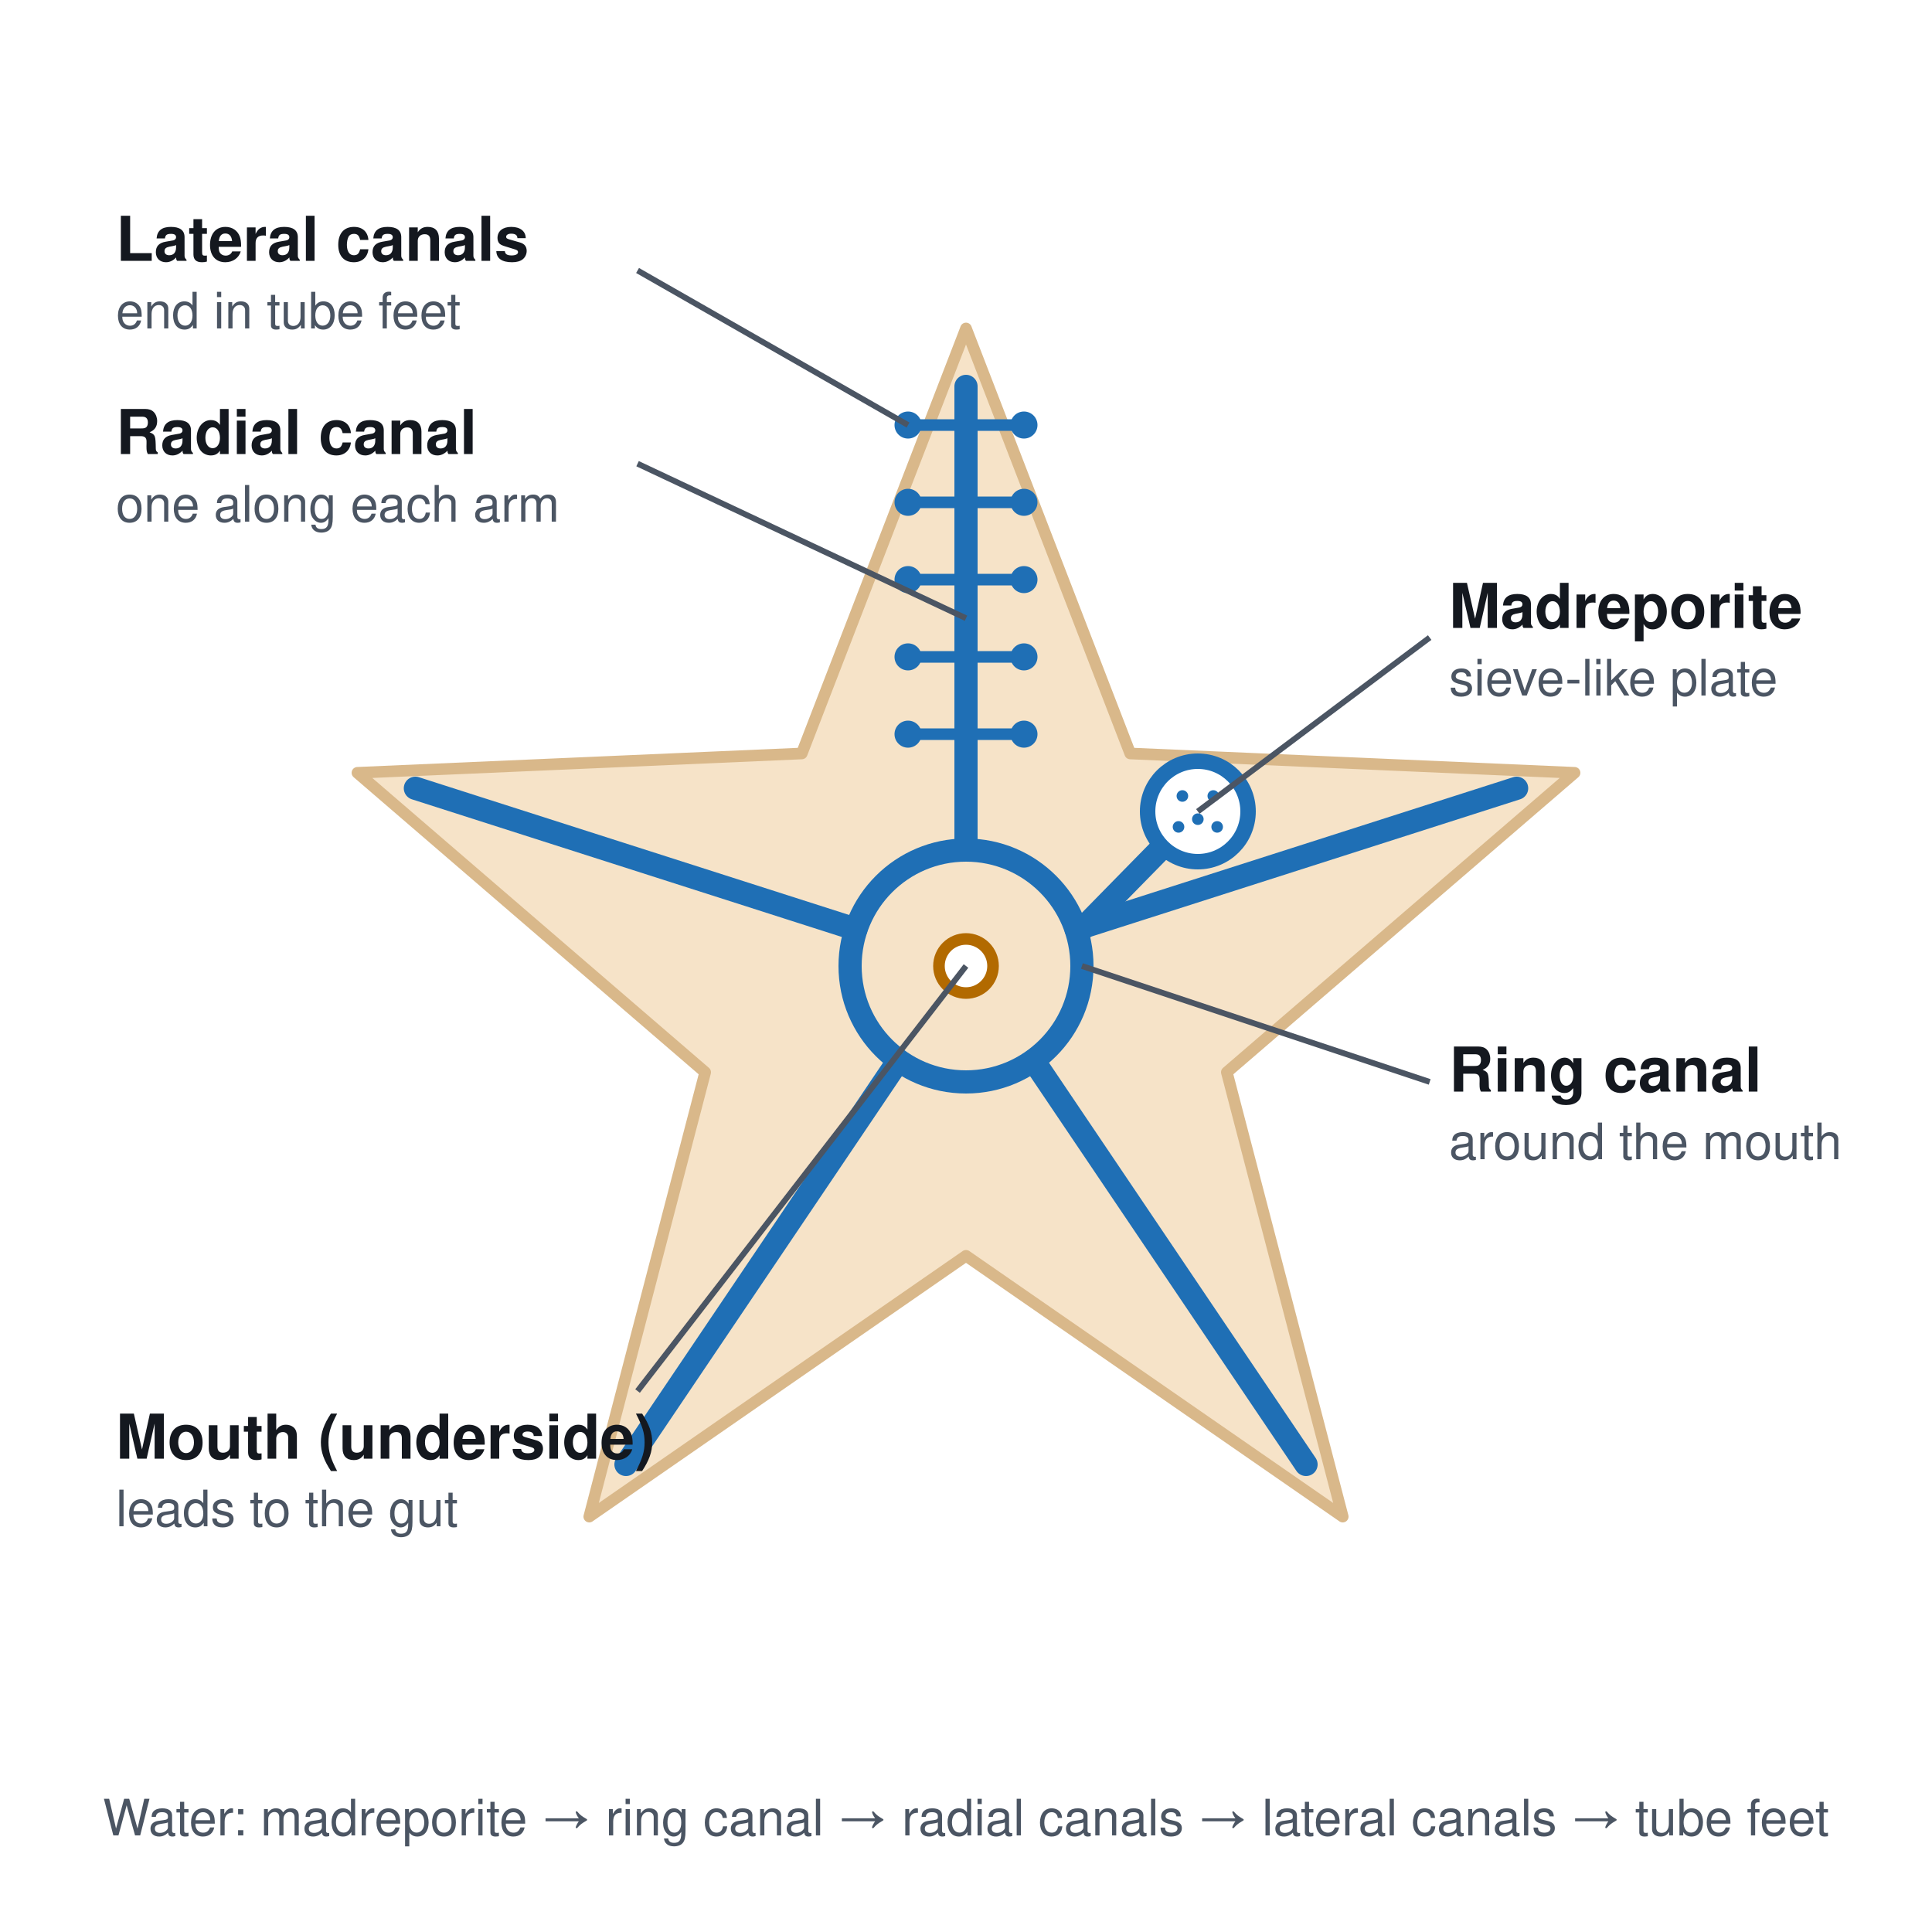
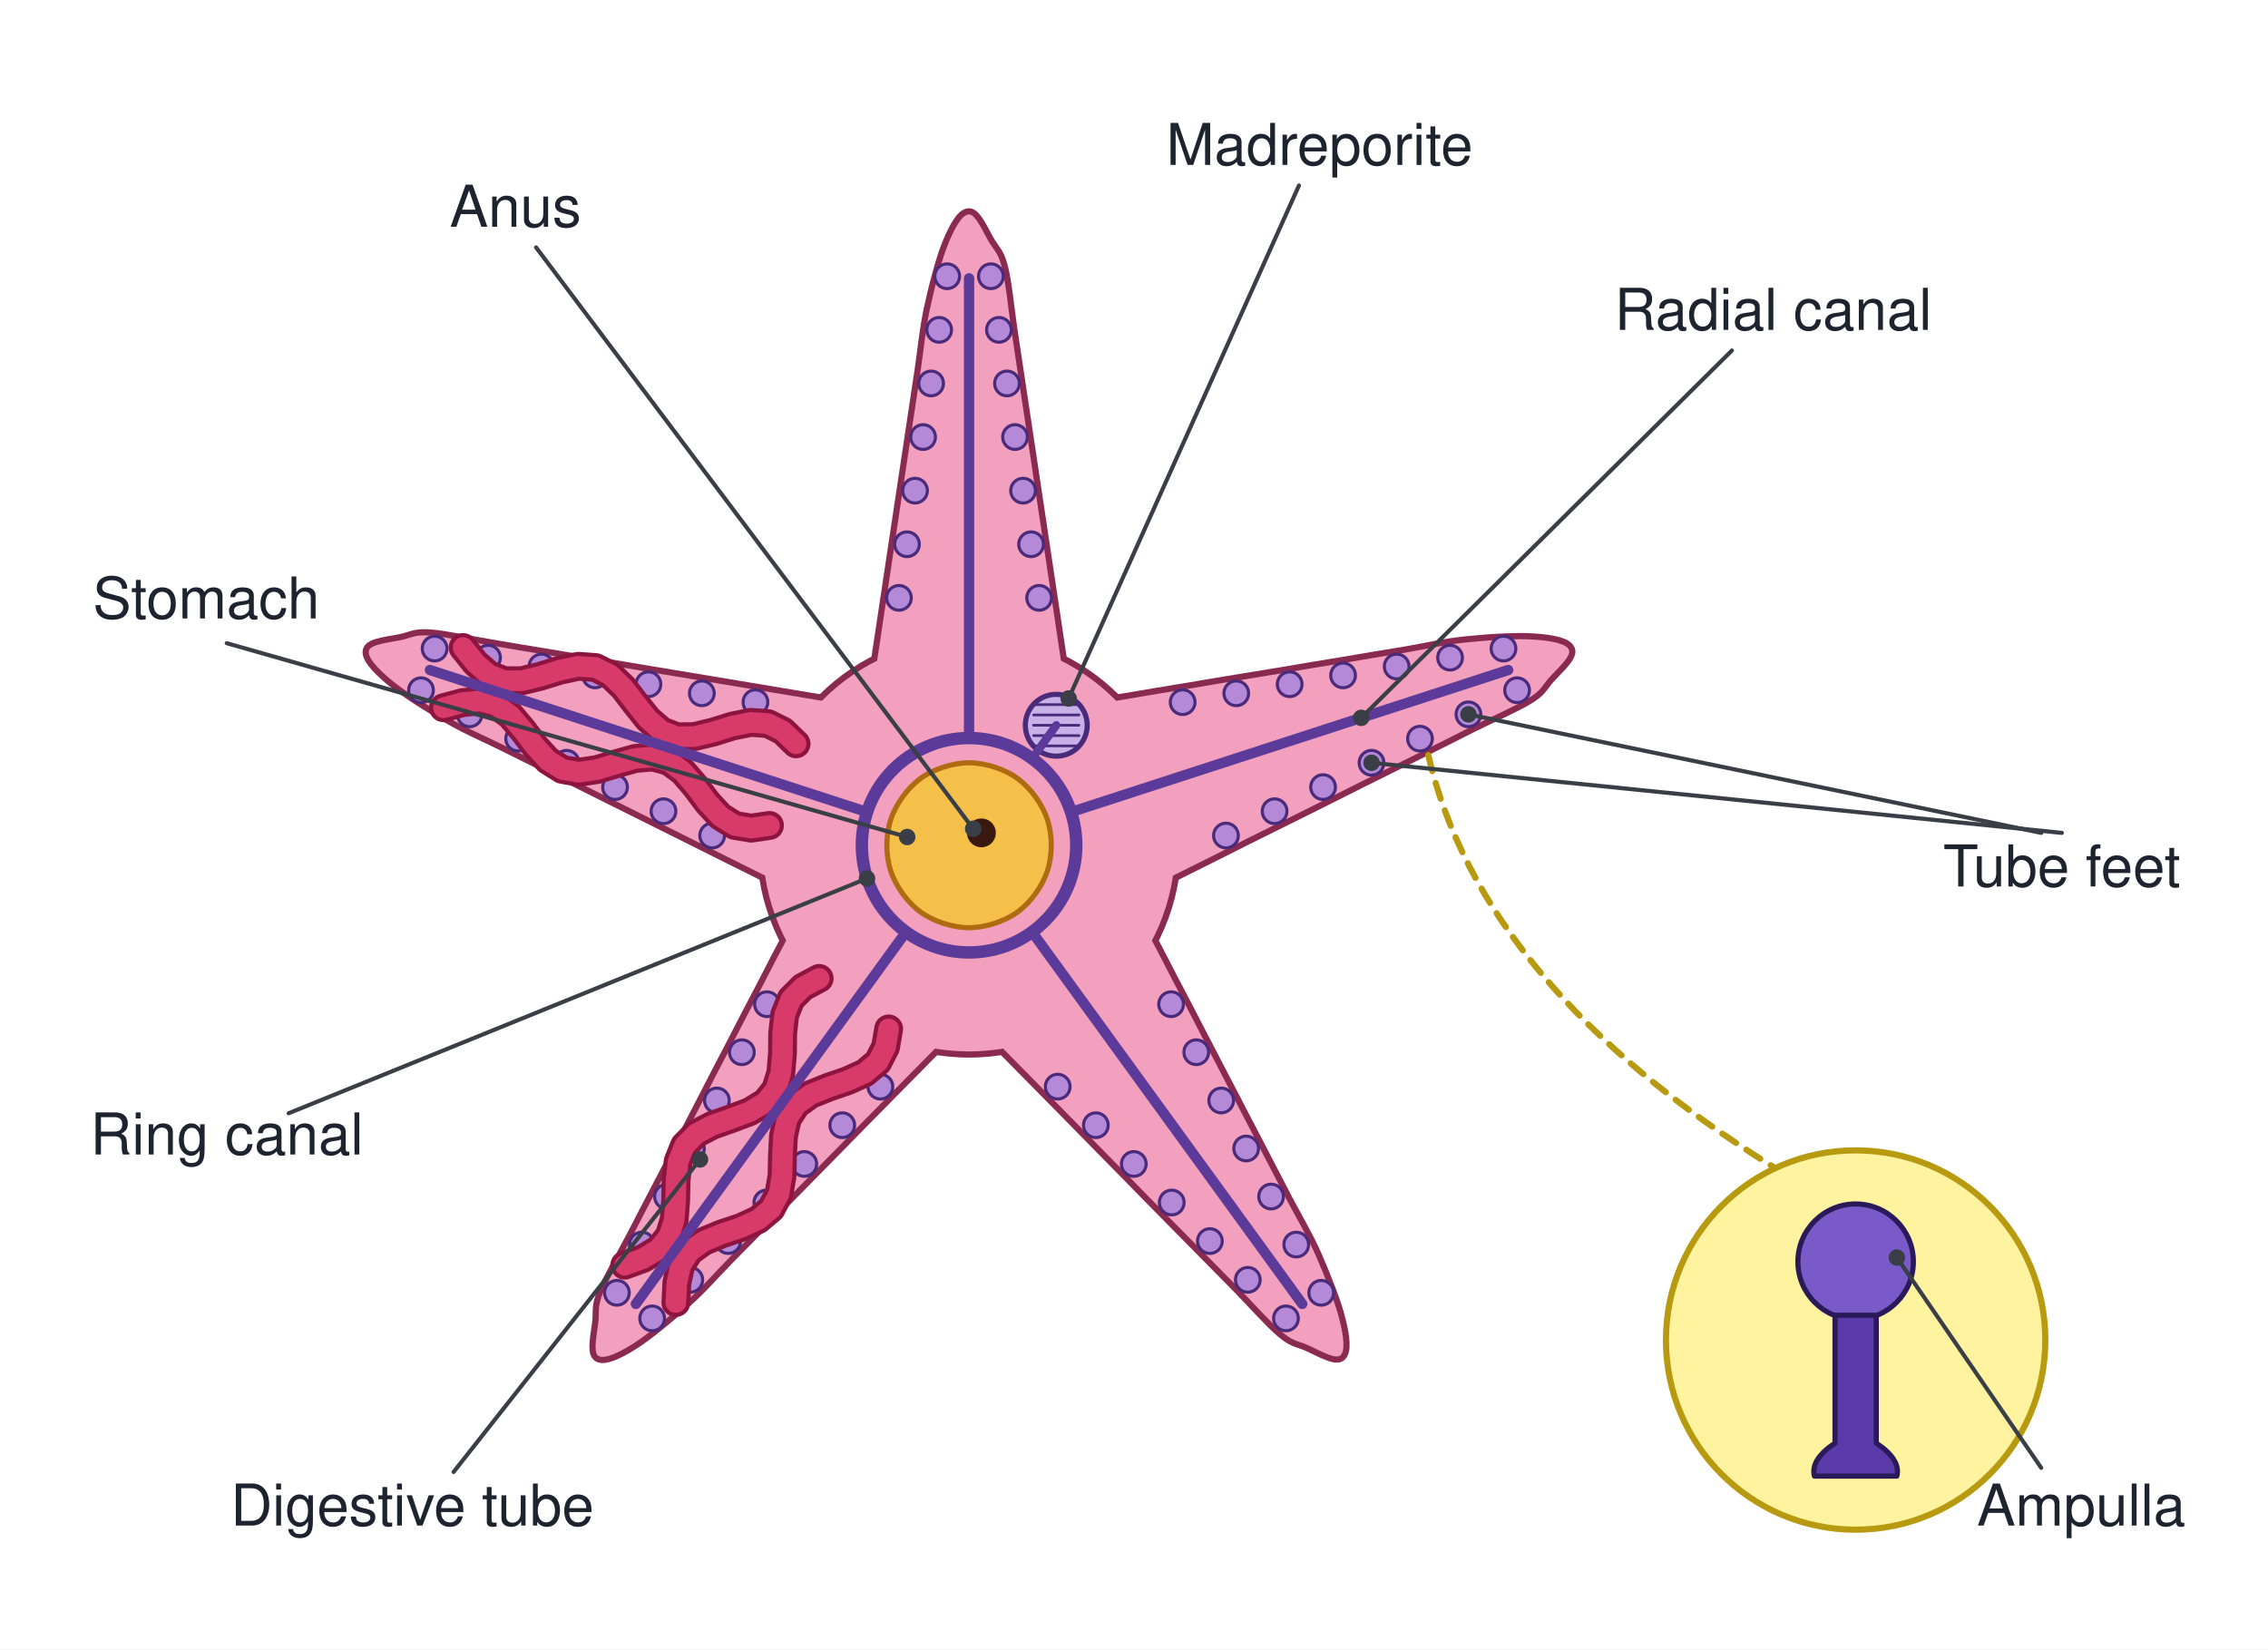
- <svg xmlns="http://www.w3.org/2000/svg" viewBox="0 0 1000 1000" font-family="Segoe UI, Helvetica, Arial, sans-serif">
-   <rect width="1000" height="1000" fill="#ffffff" />
-   <defs>
-     <style>
-       .t{font-size:32px;font-weight:700;fill:#14181f}
-       .s{font-size:26px;fill:#4b5563}
-       .canal{stroke:#1f6fb5;stroke-width:12;fill:none;stroke-linecap:round}
-       .lat{stroke:#1f6fb5;stroke-width:6;fill:none;stroke-linecap:round}
-       .foot{fill:#1f6fb5}
-       .lead{stroke:#4b5563;stroke-width:3;fill:none}
-     </style>
-   </defs>
-   <g transform="translate(500 500)">
-     <path d="M0 -330 L85 -110 L315 -100 L135 55 L195 285 L0 150 L-195 285 L-135 55 L-315 -100 L-85 -110 Z" fill="#f6e3c8" stroke="#d9b88a" stroke-width="6" stroke-linejoin="round" />
-     <circle r="60" class="canal" />
-     <g class="canal">
-       <path d="M0 -60 L0 -300" />
-       <path d="M57 -19 L285 -92" />
-       <path d="M35 49 L176 258" />
-       <path d="M-35 49 L-176 258" />
-       <path d="M-57 -19 L-285 -92" />
-     </g>
-     <g class="lat">
-       <path d="M0 -120 h-30 M0 -120 h30 M0 -160 h-30 M0 -160 h30 M0 -200 h-30 M0 -200 h30 M0 -240 h-30 M0 -240 h30 M0 -280 h-30 M0 -280 h30" />
-     </g>
-     <g class="foot">
-       <circle cx="-30" cy="-120" r="7" />
-       <circle cx="30" cy="-120" r="7" />
-       <circle cx="-30" cy="-160" r="7" />
-       <circle cx="30" cy="-160" r="7" />
-       <circle cx="-30" cy="-200" r="7" />
-       <circle cx="30" cy="-200" r="7" />
-       <circle cx="-30" cy="-240" r="7" />
-       <circle cx="30" cy="-240" r="7" />
-       <circle cx="-30" cy="-280" r="7" />
-       <circle cx="30" cy="-280" r="7" />
-     </g>
-     <path d="M60 -19 L110 -70" class="canal" />
-     <circle cx="120" cy="-80" r="26" fill="#ffffff" stroke="#1f6fb5" stroke-width="8" />
-     <g fill="#1f6fb5">
-       <circle cx="112" cy="-88" r="3" />
-       <circle cx="128" cy="-88" r="3" />
-       <circle cx="120" cy="-76" r="3" />
-       <circle cx="110" cy="-72" r="3" />
-       <circle cx="130" cy="-72" r="3" />
-     </g>
-     <circle r="14" fill="#ffffff" stroke="#b26a00" stroke-width="6" />
-   </g>
-   <path class="lead" d="M620 420 L740 330" />
-   <text class="t" x="750" y="325">Madreporite</text>
-   <text class="s" x="750" y="360">sieve-like plate</text>
-   <path class="lead" d="M560 500 L740 560" />
-   <text class="t" x="750" y="565">Ring canal</text>
-   <text class="s" x="750" y="600">around the mouth</text>
-   <path class="lead" d="M500 320 L330 240" />
-   <text class="t" x="60" y="235">Radial canal</text>
-   <text class="s" x="60" y="270">one along each arm</text>
-   <path class="lead" d="M470 220 L330 140" />
-   <text class="t" x="60" y="135">Lateral canals</text>
-   <text class="s" x="60" y="170">end in tube feet</text>
-   <path class="lead" d="M500 500 L330 720" />
-   <text class="t" x="60" y="755">Mouth (underside)</text>
-   <text class="s" x="60" y="790">leads to the gut</text>
-   <text class="s" x="500" y="950" text-anchor="middle">Water: madreporite → ring canal → radial canals → lateral canals → tube feet</text>
+ <svg xmlns="http://www.w3.org/2000/svg" viewBox="0 0 1100 800" font-family="Segoe UI, Helvetica, Arial, sans-serif">
+   <rect width="1100" height="800" fill="#ffffff" />
+   <path d="M522 370 C538.3 366.7 519 350 517.5 340 C516 330 514.5 320 513 310 C511.5 300 510 290 508.5 280 C507 270 505.5 260 504 250 C502.5 240 501 230 499.5 220 C498 210 496.5 200 495 190 C493.5 180 492 170 490.5 160 C489 150 487.8 137 486 130 C484.2 123 482.7 122.3 480 118 C477.3 113.7 473.3 104 470 104 C466.7 104 463.2 110.3 460 118 C456.8 125.7 453.2 139.7 451 150 C448.8 160.3 448 170 446.5 180 C445 190 443.5 200 442 210 C440.5 220 439 230 437.5 240 C436 250 434.5 260 433 270 C431.5 280 430 290 428.5 300 C427 310 425.5 320 424 330 C422.5 340 403.2 353.3 419.5 360 C435.8 366.7 505.7 373.3 522 370 Z" stroke="#8a2a50" stroke-width="6" fill="none" stroke-linejoin="round" stroke-linecap="round" />
+   <path d="M524.1 447.1 C532.3 461.6 542.2 438.1 551.3 433.5 C560.3 429 569.3 424.5 578.4 420 C587.4 415.5 596.5 411 605.5 406.4 C614.6 401.9 623.6 397.4 632.7 392.9 C641.7 388.4 650.8 383.9 659.8 379.3 C668.9 374.8 677.9 370.3 687 365.8 C696 361.3 705.1 356.8 714.1 352.2 C723.1 347.7 735.1 342.5 741.2 338.7 C747.4 334.9 747.5 333.2 750.8 329.3 C754.1 325.4 762.1 318.6 761 315.4 C760 312.3 752.9 310.9 744.6 310.3 C736.3 309.6 721.9 310.5 711.4 311.6 C700.9 312.6 691.5 314.9 681.5 316.6 C671.5 318.2 661.5 319.9 651.6 321.6 C641.6 323.2 631.6 324.9 621.6 326.6 C611.7 328.2 601.7 329.9 591.7 331.5 C581.7 333.2 571.8 334.9 561.8 336.5 C551.8 338.2 541.8 339.9 531.9 341.5 C521.9 343.2 503.2 328.9 501.9 346.5 C500.7 364.1 515.9 432.6 524.1 447.1 Z" stroke="#8a2a50" stroke-width="6" fill="none" stroke-linejoin="round" stroke-linecap="round" />
+   <path d="M451.4 472.9 C440.2 485.2 465.6 487.3 472.7 494.6 C479.8 501.8 486.9 509 494 516.2 C501.1 523.4 508.2 530.6 515.3 537.8 C522.4 545 529.4 552.2 536.5 559.4 C543.6 566.6 550.7 573.8 557.8 581.1 C564.9 588.3 572 595.5 579.1 602.7 C586.2 609.9 593.3 617.1 600.4 624.3 C607.5 631.5 616.1 641.3 621.6 645.9 C627.2 650.6 628.8 650.2 633.5 652.1 C638.2 654 647.2 659.5 649.9 657.6 C652.6 655.6 651.7 648.4 649.7 640.4 C647.8 632.3 642.4 618.9 638.2 609.2 C633.9 599.5 628.9 591.2 624.2 582.3 C619.5 573.3 614.9 564.3 610.2 555.3 C605.5 546.4 600.9 537.4 596.2 528.4 C591.6 519.5 586.9 510.5 582.2 501.5 C577.6 492.5 572.9 483.6 568.2 474.6 C563.6 465.6 558.9 456.7 554.2 447.7 C549.6 438.7 557.4 416.6 540.2 420.8 C523.1 425 462.7 460.6 451.4 472.9 Z" stroke="#8a2a50" stroke-width="6" fill="none" stroke-linejoin="round" stroke-linecap="round" />
+   <path d="M404.4 411.8 C389.2 404.9 395.1 429.7 390.4 438.7 C385.8 447.7 381.1 456.7 376.4 465.6 C371.8 474.6 367.1 483.6 362.4 492.5 C357.8 501.5 353.1 510.5 348.4 519.5 C343.8 528.4 339.1 537.4 334.5 546.4 C329.8 555.3 325.1 564.3 320.5 573.3 C315.8 582.3 311.1 591.2 306.5 600.2 C301.8 609.2 295.2 620.4 292.5 627.1 C289.8 633.8 290.7 635.3 290.3 640.4 C289.9 645.4 287.4 655.6 290.1 657.6 C292.8 659.5 299.4 656.5 306.5 652.1 C313.5 647.8 324.7 638.5 332.5 631.5 C340.4 624.5 346.7 617.1 353.8 609.9 C360.9 602.7 368 595.5 375.1 588.3 C382.2 581.1 389.3 573.8 396.4 566.6 C403.5 559.4 410.6 552.2 417.6 545 C424.7 537.8 431.8 530.6 438.9 523.4 C446 516.2 453.1 509 460.2 501.8 C467.3 494.6 490.8 495.1 481.5 480.1 C472.2 465.1 419.6 418.7 404.4 411.8 Z" stroke="#8a2a50" stroke-width="6" fill="none" stroke-linejoin="round" stroke-linecap="round" />
+   <path d="M448 348.2 C449.9 331.6 428.1 344.9 418.1 343.2 C408.1 341.5 398.2 339.9 388.2 338.2 C378.2 336.5 368.2 334.9 358.3 333.2 C348.3 331.5 338.3 329.9 328.3 328.2 C318.4 326.6 308.4 324.9 298.4 323.2 C288.4 321.6 278.5 319.9 268.5 318.2 C258.5 316.6 248.5 314.9 238.6 313.2 C228.6 311.6 215.8 308.8 208.6 308.3 C201.5 307.8 200.3 309.1 195.4 310.3 C190.4 311.5 180 312.3 179 315.4 C177.9 318.6 182.9 323.9 189.2 329.3 C195.5 334.7 207.7 342.4 216.9 347.7 C226 353.1 234.9 356.8 244 361.3 C253 365.8 262.1 370.3 271.1 374.8 C280.2 379.3 289.2 383.9 298.3 388.4 C307.3 392.9 316.4 397.4 325.4 401.9 C334.5 406.4 343.5 411 352.6 415.5 C361.6 420 370.7 424.5 379.7 429 C388.7 433.5 395.5 456.1 406.8 442.6 C418.2 429.1 446.1 364.7 448 348.2 Z" stroke="#8a2a50" stroke-width="6" fill="none" stroke-linejoin="round" stroke-linecap="round" />
+   <circle cx="470" cy="410" r="100" stroke="#8a2a50" stroke-width="6" fill="none" />
+   <path d="M522 370 C538.3 366.7 519 350 517.5 340 C516 330 514.5 320 513 310 C511.5 300 510 290 508.5 280 C507 270 505.5 260 504 250 C502.5 240 501 230 499.5 220 C498 210 496.5 200 495 190 C493.5 180 492 170 490.5 160 C489 150 487.8 137 486 130 C484.2 123 482.7 122.3 480 118 C477.3 113.7 473.3 104 470 104 C466.7 104 463.2 110.3 460 118 C456.8 125.7 453.2 139.7 451 150 C448.8 160.3 448 170 446.5 180 C445 190 443.5 200 442 210 C440.5 220 439 230 437.5 240 C436 250 434.5 260 433 270 C431.5 280 430 290 428.5 300 C427 310 425.5 320 424 330 C422.5 340 403.2 353.3 419.5 360 C435.8 366.7 505.7 373.3 522 370 Z" stroke="none" stroke-width="0" fill="#f2a0bd" stroke-linejoin="round" stroke-linecap="round" />
+   <path d="M524.1 447.1 C532.3 461.6 542.2 438.1 551.3 433.5 C560.3 429 569.3 424.5 578.4 420 C587.4 415.5 596.5 411 605.5 406.4 C614.6 401.9 623.6 397.4 632.7 392.9 C641.7 388.4 650.8 383.9 659.8 379.3 C668.9 374.8 677.9 370.3 687 365.8 C696 361.3 705.1 356.8 714.1 352.2 C723.1 347.7 735.1 342.5 741.2 338.7 C747.4 334.9 747.5 333.2 750.8 329.3 C754.1 325.4 762.1 318.6 761 315.4 C760 312.3 752.9 310.9 744.6 310.3 C736.3 309.6 721.9 310.5 711.4 311.6 C700.9 312.6 691.5 314.9 681.5 316.6 C671.5 318.2 661.5 319.9 651.6 321.6 C641.6 323.2 631.6 324.9 621.6 326.6 C611.7 328.2 601.7 329.9 591.7 331.5 C581.7 333.2 571.8 334.9 561.8 336.5 C551.8 338.2 541.8 339.9 531.9 341.5 C521.9 343.2 503.2 328.9 501.9 346.5 C500.7 364.1 515.9 432.6 524.1 447.1 Z" stroke="none" stroke-width="0" fill="#f2a0bd" stroke-linejoin="round" stroke-linecap="round" />
+   <path d="M451.4 472.9 C440.2 485.2 465.6 487.3 472.7 494.6 C479.8 501.8 486.9 509 494 516.2 C501.1 523.4 508.2 530.6 515.3 537.8 C522.4 545 529.4 552.2 536.5 559.4 C543.6 566.6 550.7 573.8 557.8 581.1 C564.9 588.3 572 595.5 579.1 602.7 C586.2 609.9 593.3 617.1 600.4 624.3 C607.5 631.5 616.1 641.3 621.6 645.9 C627.2 650.6 628.8 650.2 633.5 652.1 C638.2 654 647.2 659.5 649.9 657.6 C652.6 655.6 651.7 648.4 649.7 640.4 C647.8 632.3 642.4 618.9 638.2 609.2 C633.9 599.5 628.9 591.2 624.2 582.3 C619.5 573.3 614.9 564.3 610.2 555.3 C605.5 546.4 600.9 537.4 596.2 528.4 C591.6 519.5 586.9 510.5 582.2 501.5 C577.6 492.5 572.9 483.6 568.2 474.6 C563.6 465.6 558.9 456.7 554.2 447.7 C549.6 438.7 557.4 416.6 540.2 420.8 C523.1 425 462.7 460.6 451.4 472.9 Z" stroke="none" stroke-width="0" fill="#f2a0bd" stroke-linejoin="round" stroke-linecap="round" />
+   <path d="M404.4 411.8 C389.2 404.9 395.1 429.7 390.4 438.7 C385.8 447.7 381.1 456.7 376.4 465.6 C371.8 474.6 367.1 483.6 362.4 492.5 C357.8 501.5 353.1 510.5 348.4 519.5 C343.8 528.4 339.1 537.4 334.5 546.4 C329.8 555.3 325.1 564.3 320.5 573.3 C315.8 582.3 311.1 591.2 306.5 600.2 C301.8 609.2 295.2 620.4 292.5 627.1 C289.8 633.8 290.7 635.3 290.3 640.4 C289.9 645.4 287.4 655.6 290.1 657.6 C292.8 659.5 299.4 656.5 306.5 652.1 C313.5 647.8 324.7 638.5 332.5 631.5 C340.4 624.5 346.7 617.1 353.8 609.9 C360.9 602.7 368 595.5 375.1 588.3 C382.2 581.1 389.3 573.8 396.4 566.6 C403.5 559.4 410.6 552.2 417.6 545 C424.7 537.8 431.8 530.6 438.9 523.4 C446 516.2 453.1 509 460.2 501.8 C467.3 494.6 490.8 495.1 481.5 480.1 C472.2 465.1 419.6 418.7 404.4 411.8 Z" stroke="none" stroke-width="0" fill="#f2a0bd" stroke-linejoin="round" stroke-linecap="round" />
+   <path d="M448 348.2 C449.9 331.6 428.1 344.9 418.1 343.2 C408.1 341.5 398.2 339.9 388.2 338.2 C378.2 336.5 368.2 334.9 358.3 333.2 C348.3 331.5 338.3 329.9 328.3 328.2 C318.4 326.6 308.4 324.9 298.4 323.2 C288.4 321.6 278.5 319.9 268.5 318.2 C258.5 316.6 248.5 314.9 238.6 313.2 C228.6 311.6 215.8 308.8 208.6 308.3 C201.5 307.8 200.3 309.1 195.4 310.3 C190.4 311.5 180 312.3 179 315.4 C177.9 318.6 182.9 323.9 189.2 329.3 C195.5 334.7 207.7 342.4 216.9 347.7 C226 353.1 234.9 356.8 244 361.3 C253 365.8 262.1 370.3 271.1 374.8 C280.2 379.3 289.2 383.9 298.3 388.4 C307.3 392.9 316.4 397.4 325.4 401.9 C334.5 406.4 343.5 411 352.6 415.5 C361.6 420 370.7 424.5 379.7 429 C388.7 433.5 395.5 456.1 406.8 442.6 C418.2 429.1 446.1 364.7 448 348.2 Z" stroke="none" stroke-width="0" fill="#f2a0bd" stroke-linejoin="round" stroke-linecap="round" />
+   <circle cx="470" cy="410" r="100" stroke="none" stroke-width="0" fill="#f2a0bd" />
+   <circle cx="436" cy="290" r="6" stroke="#4a2a7a" stroke-width="1.5" fill="#b48ad8" />
+   <circle cx="504" cy="290" r="6" stroke="#4a2a7a" stroke-width="1.5" fill="#b48ad8" />
+   <circle cx="439.9" cy="264" r="6" stroke="#4a2a7a" stroke-width="1.5" fill="#b48ad8" />
+   <circle cx="500.1" cy="264" r="6" stroke="#4a2a7a" stroke-width="1.5" fill="#b48ad8" />
+   <circle cx="443.8" cy="238" r="6" stroke="#4a2a7a" stroke-width="1.5" fill="#b48ad8" />
+   <circle cx="496.2" cy="238" r="6" stroke="#4a2a7a" stroke-width="1.5" fill="#b48ad8" />
+   <circle cx="447.7" cy="212" r="6" stroke="#4a2a7a" stroke-width="1.5" fill="#b48ad8" />
+   <circle cx="492.3" cy="212" r="6" stroke="#4a2a7a" stroke-width="1.5" fill="#b48ad8" />
+   <circle cx="451.6" cy="186" r="6" stroke="#4a2a7a" stroke-width="1.5" fill="#b48ad8" />
+   <circle cx="488.4" cy="186" r="6" stroke="#4a2a7a" stroke-width="1.5" fill="#b48ad8" />
+   <circle cx="455.5" cy="160" r="6" stroke="#4a2a7a" stroke-width="1.5" fill="#b48ad8" />
+   <circle cx="484.5" cy="160" r="6" stroke="#4a2a7a" stroke-width="1.5" fill="#b48ad8" />
+   <circle cx="459.4" cy="134" r="6" stroke="#4a2a7a" stroke-width="1.5" fill="#b48ad8" />
+   <circle cx="480.6" cy="134" r="6" stroke="#4a2a7a" stroke-width="1.5" fill="#b48ad8" />
+   <circle cx="573.6" cy="340.6" r="6" stroke="#4a2a7a" stroke-width="1.5" fill="#b48ad8" />
+   <circle cx="594.6" cy="405.3" r="6" stroke="#4a2a7a" stroke-width="1.5" fill="#b48ad8" />
+   <circle cx="599.6" cy="336.3" r="6" stroke="#4a2a7a" stroke-width="1.5" fill="#b48ad8" />
+   <circle cx="618.2" cy="393.5" r="6" stroke="#4a2a7a" stroke-width="1.5" fill="#b48ad8" />
+   <circle cx="625.5" cy="331.9" r="6" stroke="#4a2a7a" stroke-width="1.5" fill="#b48ad8" />
+   <circle cx="641.7" cy="381.8" r="6" stroke="#4a2a7a" stroke-width="1.5" fill="#b48ad8" />
+   <circle cx="651.4" cy="327.6" r="6" stroke="#4a2a7a" stroke-width="1.5" fill="#b48ad8" />
+   <circle cx="665.2" cy="370" r="6" stroke="#4a2a7a" stroke-width="1.5" fill="#b48ad8" />
+   <circle cx="677.4" cy="323.3" r="6" stroke="#4a2a7a" stroke-width="1.5" fill="#b48ad8" />
+   <circle cx="688.7" cy="358.3" r="6" stroke="#4a2a7a" stroke-width="1.5" fill="#b48ad8" />
+   <circle cx="703.3" cy="319" r="6" stroke="#4a2a7a" stroke-width="1.5" fill="#b48ad8" />
+   <circle cx="712.2" cy="346.5" r="6" stroke="#4a2a7a" stroke-width="1.5" fill="#b48ad8" />
+   <circle cx="729.2" cy="314.6" r="6" stroke="#4a2a7a" stroke-width="1.5" fill="#b48ad8" />
+   <circle cx="735.8" cy="334.8" r="6" stroke="#4a2a7a" stroke-width="1.5" fill="#b48ad8" />
+   <circle cx="568" cy="487.1" r="6" stroke="#4a2a7a" stroke-width="1.5" fill="#b48ad8" />
+   <circle cx="513" cy="527.1" r="6" stroke="#4a2a7a" stroke-width="1.5" fill="#b48ad8" />
+   <circle cx="580.2" cy="510.4" r="6" stroke="#4a2a7a" stroke-width="1.5" fill="#b48ad8" />
+   <circle cx="531.5" cy="545.8" r="6" stroke="#4a2a7a" stroke-width="1.5" fill="#b48ad8" />
+   <circle cx="592.3" cy="533.8" r="6" stroke="#4a2a7a" stroke-width="1.5" fill="#b48ad8" />
+   <circle cx="549.9" cy="564.6" r="6" stroke="#4a2a7a" stroke-width="1.5" fill="#b48ad8" />
+   <circle cx="604.4" cy="557.1" r="6" stroke="#4a2a7a" stroke-width="1.5" fill="#b48ad8" />
+   <circle cx="568.3" cy="583.3" r="6" stroke="#4a2a7a" stroke-width="1.5" fill="#b48ad8" />
+   <circle cx="616.5" cy="580.4" r="6" stroke="#4a2a7a" stroke-width="1.5" fill="#b48ad8" />
+   <circle cx="586.8" cy="602" r="6" stroke="#4a2a7a" stroke-width="1.5" fill="#b48ad8" />
+   <circle cx="628.7" cy="603.7" r="6" stroke="#4a2a7a" stroke-width="1.5" fill="#b48ad8" />
+   <circle cx="605.2" cy="620.8" r="6" stroke="#4a2a7a" stroke-width="1.5" fill="#b48ad8" />
+   <circle cx="640.8" cy="627.1" r="6" stroke="#4a2a7a" stroke-width="1.5" fill="#b48ad8" />
+   <circle cx="623.7" cy="639.5" r="6" stroke="#4a2a7a" stroke-width="1.5" fill="#b48ad8" />
+   <circle cx="427" cy="527.1" r="6" stroke="#4a2a7a" stroke-width="1.5" fill="#b48ad8" />
+   <circle cx="372" cy="487.1" r="6" stroke="#4a2a7a" stroke-width="1.5" fill="#b48ad8" />
+   <circle cx="408.5" cy="545.8" r="6" stroke="#4a2a7a" stroke-width="1.5" fill="#b48ad8" />
+   <circle cx="359.8" cy="510.4" r="6" stroke="#4a2a7a" stroke-width="1.5" fill="#b48ad8" />
+   <circle cx="390.1" cy="564.6" r="6" stroke="#4a2a7a" stroke-width="1.5" fill="#b48ad8" />
+   <circle cx="347.7" cy="533.8" r="6" stroke="#4a2a7a" stroke-width="1.5" fill="#b48ad8" />
+   <circle cx="371.7" cy="583.3" r="6" stroke="#4a2a7a" stroke-width="1.5" fill="#b48ad8" />
+   <circle cx="335.6" cy="557.1" r="6" stroke="#4a2a7a" stroke-width="1.5" fill="#b48ad8" />
+   <circle cx="353.2" cy="602" r="6" stroke="#4a2a7a" stroke-width="1.5" fill="#b48ad8" />
+   <circle cx="323.5" cy="580.4" r="6" stroke="#4a2a7a" stroke-width="1.5" fill="#b48ad8" />
+   <circle cx="334.8" cy="620.8" r="6" stroke="#4a2a7a" stroke-width="1.5" fill="#b48ad8" />
+   <circle cx="311.3" cy="603.7" r="6" stroke="#4a2a7a" stroke-width="1.5" fill="#b48ad8" />
+   <circle cx="316.3" cy="639.5" r="6" stroke="#4a2a7a" stroke-width="1.5" fill="#b48ad8" />
+   <circle cx="299.2" cy="627.1" r="6" stroke="#4a2a7a" stroke-width="1.5" fill="#b48ad8" />
+   <circle cx="345.4" cy="405.3" r="6" stroke="#4a2a7a" stroke-width="1.5" fill="#b48ad8" />
+   <circle cx="366.4" cy="340.6" r="6" stroke="#4a2a7a" stroke-width="1.5" fill="#b48ad8" />
+   <circle cx="321.8" cy="393.5" r="6" stroke="#4a2a7a" stroke-width="1.5" fill="#b48ad8" />
+   <circle cx="340.4" cy="336.3" r="6" stroke="#4a2a7a" stroke-width="1.5" fill="#b48ad8" />
+   <circle cx="298.3" cy="381.8" r="6" stroke="#4a2a7a" stroke-width="1.5" fill="#b48ad8" />
+   <circle cx="314.5" cy="331.9" r="6" stroke="#4a2a7a" stroke-width="1.5" fill="#b48ad8" />
+   <circle cx="274.8" cy="370" r="6" stroke="#4a2a7a" stroke-width="1.5" fill="#b48ad8" />
+   <circle cx="288.6" cy="327.6" r="6" stroke="#4a2a7a" stroke-width="1.5" fill="#b48ad8" />
+   <circle cx="251.3" cy="358.3" r="6" stroke="#4a2a7a" stroke-width="1.5" fill="#b48ad8" />
+   <circle cx="262.6" cy="323.3" r="6" stroke="#4a2a7a" stroke-width="1.5" fill="#b48ad8" />
+   <circle cx="227.8" cy="346.5" r="6" stroke="#4a2a7a" stroke-width="1.5" fill="#b48ad8" />
+   <circle cx="236.7" cy="319" r="6" stroke="#4a2a7a" stroke-width="1.5" fill="#b48ad8" />
+   <circle cx="204.2" cy="334.8" r="6" stroke="#4a2a7a" stroke-width="1.5" fill="#b48ad8" />
+   <circle cx="210.8" cy="314.6" r="6" stroke="#4a2a7a" stroke-width="1.5" fill="#b48ad8" />
+   <path d="M431.0 499.1 L429.5 507.9 L425.8 515.1 L419.5 520.4 L411.1 524.2 L401.8 527.4 L393.1 530.9 L386.3 535.8 L381.9 542.5 L380.0 551.0 L379.5 560.6 L379.3 570.3 L377.8 579.1 L374.0 586.3 L367.7 591.6 L359.4 595.4 L350.1 598.5 L341.4 602.1 L334.5 607.0 L330.2 613.7 L328.3 622.2 L327.8 631.8" stroke="#8e1440" stroke-width="14" fill="none" stroke-linejoin="round" stroke-linecap="round" />
+   <path d="M431.0 499.1 L429.5 507.9 L425.8 515.1 L419.5 520.4 L411.1 524.2 L401.8 527.4 L393.1 530.9 L386.3 535.8 L381.9 542.5 L380.0 551.0 L379.5 560.6 L379.3 570.3 L377.8 579.1 L374.0 586.3 L367.7 591.6 L359.4 595.4 L350.1 598.5 L341.4 602.1 L334.5 607.0 L330.2 613.7 L328.3 622.2 L327.8 631.8" stroke="#d83a6a" stroke-width="10" fill="none" stroke-linejoin="round" stroke-linecap="round" />
+   <path d="M397.3 474.6 L389.4 478.8 L383.7 484.5 L380.6 492.2 L379.6 501.3 L379.5 511.1 L378.7 520.5 L376.2 528.5 L371.2 534.7 L363.7 539.2 L354.7 542.6 L345.6 545.8 L337.7 549.9 L332.0 555.7 L328.9 563.4 L327.9 572.5 L327.7 582.3 L327.0 591.7 L324.5 599.7 L319.4 605.9 L312.0 610.4 L303.0 613.7" stroke="#8e1440" stroke-width="14" fill="none" stroke-linejoin="round" stroke-linecap="round" />
+   <path d="M397.3 474.6 L389.4 478.8 L383.7 484.5 L380.6 492.2 L379.6 501.3 L379.5 511.1 L378.7 520.5 L376.2 528.5 L371.2 534.7 L363.7 539.2 L354.7 542.6 L345.6 545.8 L337.7 549.9 L332.0 555.7 L328.9 563.4 L327.9 572.5 L327.7 582.3 L327.0 591.7 L324.5 599.7 L319.4 605.9 L312.0 610.4 L303.0 613.7" stroke="#d83a6a" stroke-width="10" fill="none" stroke-linejoin="round" stroke-linecap="round" />
+   <path d="M373.2 400.4 L364.4 401.7 L356.4 400.4 L349.4 396.0 L343.2 389.3 L337.3 381.4 L331.2 374.3 L324.5 369.3 L316.7 367.2 L308.1 367.9 L298.8 370.5 L289.5 373.3 L280.7 374.6 L272.7 373.2 L265.7 368.8 L259.5 362.0 L253.6 354.2 L247.6 347.1 L240.8 342.1 L233.0 340.0 L224.4 340.8 L215.1 343.3" stroke="#8e1440" stroke-width="14" fill="none" stroke-linejoin="round" stroke-linecap="round" />
+   <path d="M373.2 400.4 L364.4 401.7 L356.4 400.4 L349.4 396.0 L343.2 389.3 L337.3 381.4 L331.2 374.3 L324.5 369.3 L316.7 367.2 L308.1 367.9 L298.8 370.5 L289.5 373.3 L280.7 374.6 L272.7 373.2 L265.7 368.8 L259.5 362.0 L253.6 354.2 L247.6 347.1 L240.8 342.1 L233.0 340.0 L224.4 340.8 L215.1 343.3" stroke="#d83a6a" stroke-width="10" fill="none" stroke-linejoin="round" stroke-linecap="round" />
+   <path d="M386.1 360.8 L379.7 354.6 L372.5 351.0 L364.2 350.4 L355.2 352.2 L345.9 355.1 L336.7 357.3 L328.3 357.4 L320.8 354.5 L314.3 348.8 L308.3 341.3 L302.4 333.6 L296.0 327.4 L288.8 323.8 L280.5 323.2 L271.5 325.1 L262.2 328.0 L253.1 330.2 L244.6 330.2 L237.1 327.3 L230.6 321.6 L224.6 314.1" stroke="#8e1440" stroke-width="14" fill="none" stroke-linejoin="round" stroke-linecap="round" />
+   <path d="M386.1 360.8 L379.7 354.6 L372.5 351.0 L364.2 350.4 L355.2 352.2 L345.9 355.1 L336.7 357.3 L328.3 357.4 L320.8 354.5 L314.3 348.8 L308.3 341.3 L302.4 333.6 L296.0 327.4 L288.8 323.8 L280.5 323.2 L271.5 325.1 L262.2 328.0 L253.1 330.2 L244.6 330.2 L237.1 327.3 L230.6 321.6 L224.6 314.1" stroke="#d83a6a" stroke-width="10" fill="none" stroke-linejoin="round" stroke-linecap="round" />
+   <line x1="470" y1="358" x2="470" y2="135" stroke="#5b3a9a" stroke-width="5" stroke-linecap="round" />
+   <line x1="519.5" y1="393.9" x2="731.5" y2="325" stroke="#5b3a9a" stroke-width="5" stroke-linecap="round" />
+   <line x1="500.6" y1="452.1" x2="631.6" y2="632.5" stroke="#5b3a9a" stroke-width="5" stroke-linecap="round" />
+   <line x1="439.4" y1="452.1" x2="308.4" y2="632.5" stroke="#5b3a9a" stroke-width="5" stroke-linecap="round" />
+   <line x1="420.5" y1="393.9" x2="208.5" y2="325" stroke="#5b3a9a" stroke-width="5" stroke-linecap="round" />
+   <circle cx="470" cy="410" r="52" stroke="#5b3a9a" stroke-width="6" fill="none" />
+   <path d="M470 370 C477.8 370 487.2 373 493.5 377.6 C499.9 382.2 505.6 390.2 508 397.6 C510.5 405.1 510.5 414.9 508 422.4 C505.6 429.8 499.9 437.8 493.5 442.4 C487.2 447 477.8 450 470 450 C462.2 450 452.8 447 446.5 442.4 C440.1 437.8 434.4 429.8 432 422.4 C429.5 414.9 429.5 405.1 432 397.6 C434.4 390.2 440.1 382.2 446.5 377.6 C452.8 373 462.2 370 470 370 Z" stroke="#b06a10" stroke-width="2.5" fill="#f4c04a" stroke-linejoin="round" stroke-linecap="round" />
+   <circle cx="476" cy="404" r="6" stroke="#3a1a10" stroke-width="2" fill="#3a1a10" />
+   <circle cx="512.3" cy="351.8" r="15" stroke="#4a2a7a" stroke-width="2.5" fill="#c8b0e8" />
+   <line x1="501.3" y1="341.8" x2="523.3" y2="341.8" stroke="#4a2a7a" stroke-width="1.3" stroke-linecap="round" />
+   <line x1="501.3" y1="346.8" x2="523.3" y2="346.8" stroke="#4a2a7a" stroke-width="1.3" stroke-linecap="round" />
+   <line x1="501.3" y1="351.8" x2="523.3" y2="351.8" stroke="#4a2a7a" stroke-width="1.3" stroke-linecap="round" />
+   <line x1="501.3" y1="356.8" x2="523.3" y2="356.8" stroke="#4a2a7a" stroke-width="1.3" stroke-linecap="round" />
+   <line x1="501.3" y1="361.8" x2="523.3" y2="361.8" stroke="#4a2a7a" stroke-width="1.3" stroke-linecap="round" />
+   <line x1="512.3" y1="351.8" x2="500.6" y2="367.9" stroke="#5b3a9a" stroke-width="4" stroke-linecap="round" />
+   <circle cx="900" cy="650" r="92" stroke="#b89a10" stroke-width="3" fill="#fff3a0" />
+   <circle cx="900" cy="612" r="28" stroke="#2a1a5a" stroke-width="2.5" fill="#7a5ac8" />
+   <path d="M890 638 L890 700 Q878 708 880 716 L920 716 Q922 708 910 700 L910 638 Z" stroke="#2a1a5a" stroke-width="2.5" fill="#5a3aa8" stroke-linejoin="round" stroke-linecap="round" />
+   <path d="M692.723 366.28 Q718.723 478.28 860 566" stroke="#b89a10" stroke-width="3" fill="none" stroke-linejoin="round" stroke-linecap="round" stroke-dasharray="8 6" />
+   <text x="640" y="80" font-size="28" fill="#1d2430" text-anchor="middle" font-weight="400">Madreporite</text>
+   <path d="M630 90 L518.3 338.8" stroke="#3a3f47" stroke-width="2" fill="none" stroke-linejoin="round" stroke-linecap="round" />
+   <circle cx="518.3" cy="338.8" r="3.5" stroke="#3a3f47" stroke-width="1" fill="#3a3f47" />
+   <text x="250" y="110" font-size="28" fill="#1d2430" text-anchor="middle" font-weight="400">Anus</text>
+   <path d="M260 120 L472 402" stroke="#3a3f47" stroke-width="2" fill="none" stroke-linejoin="round" stroke-linecap="round" />
+   <circle cx="472" cy="402" r="3.5" stroke="#3a3f47" stroke-width="1" fill="#3a3f47" />
+   <text x="860" y="160" font-size="28" fill="#1d2430" text-anchor="middle" font-weight="400">Radial canal</text>
+   <path d="M840 170 L660.2 348.2" stroke="#3a3f47" stroke-width="2" fill="none" stroke-linejoin="round" stroke-linecap="round" />
+   <circle cx="660.2" cy="348.2" r="3.5" stroke="#3a3f47" stroke-width="1" fill="#3a3f47" />
+   <text x="100" y="300" font-size="28" fill="#1d2430" text-anchor="middle" font-weight="400">Stomach</text>
+   <path d="M110 312 L440 406" stroke="#3a3f47" stroke-width="2" fill="none" stroke-linejoin="round" stroke-linecap="round" />
+   <circle cx="440" cy="406" r="3.5" stroke="#3a3f47" stroke-width="1" fill="#3a3f47" />
+   <text x="110" y="560" font-size="28" fill="#1d2430" text-anchor="middle" font-weight="400">Ring canal</text>
+   <path d="M140 540 L420.5 426.1" stroke="#3a3f47" stroke-width="2" fill="none" stroke-linejoin="round" stroke-linecap="round" />
+   <circle cx="420.5" cy="426.1" r="3.5" stroke="#3a3f47" stroke-width="1" fill="#3a3f47" />
+   <text x="200" y="740" font-size="28" fill="#1d2430" text-anchor="middle" font-weight="400">Digestive tube</text>
+   <path d="M220 714 L339.5 562.4" stroke="#3a3f47" stroke-width="2" fill="none" stroke-linejoin="round" stroke-linecap="round" />
+   <circle cx="339.5" cy="562.4" r="3.5" stroke="#3a3f47" stroke-width="1" fill="#3a3f47" />
+   <text x="1000" y="430" font-size="28" fill="#1d2430" text-anchor="middle" font-weight="400">Tube feet</text>
+   <path d="M990 404 L712.2 346.5" stroke="#3a3f47" stroke-width="2" fill="none" stroke-linejoin="round" stroke-linecap="round" />
+   <circle cx="712.2" cy="346.5" r="3.5" stroke="#3a3f47" stroke-width="1" fill="#3a3f47" />
+   <path d="M1000 404 L665.2 370" stroke="#3a3f47" stroke-width="2" fill="none" stroke-linejoin="round" stroke-linecap="round" />
+   <circle cx="665.2" cy="370" r="3.5" stroke="#3a3f47" stroke-width="1" fill="#3a3f47" />
+   <text x="1060" y="740" font-size="28" fill="#1d2430" text-anchor="end" font-weight="400">Ampulla</text>
+   <path d="M990 712 L920 610" stroke="#3a3f47" stroke-width="2" fill="none" stroke-linejoin="round" stroke-linecap="round" />
+   <circle cx="920" cy="610" r="3.5" stroke="#3a3f47" stroke-width="1" fill="#3a3f47" />
</svg>
